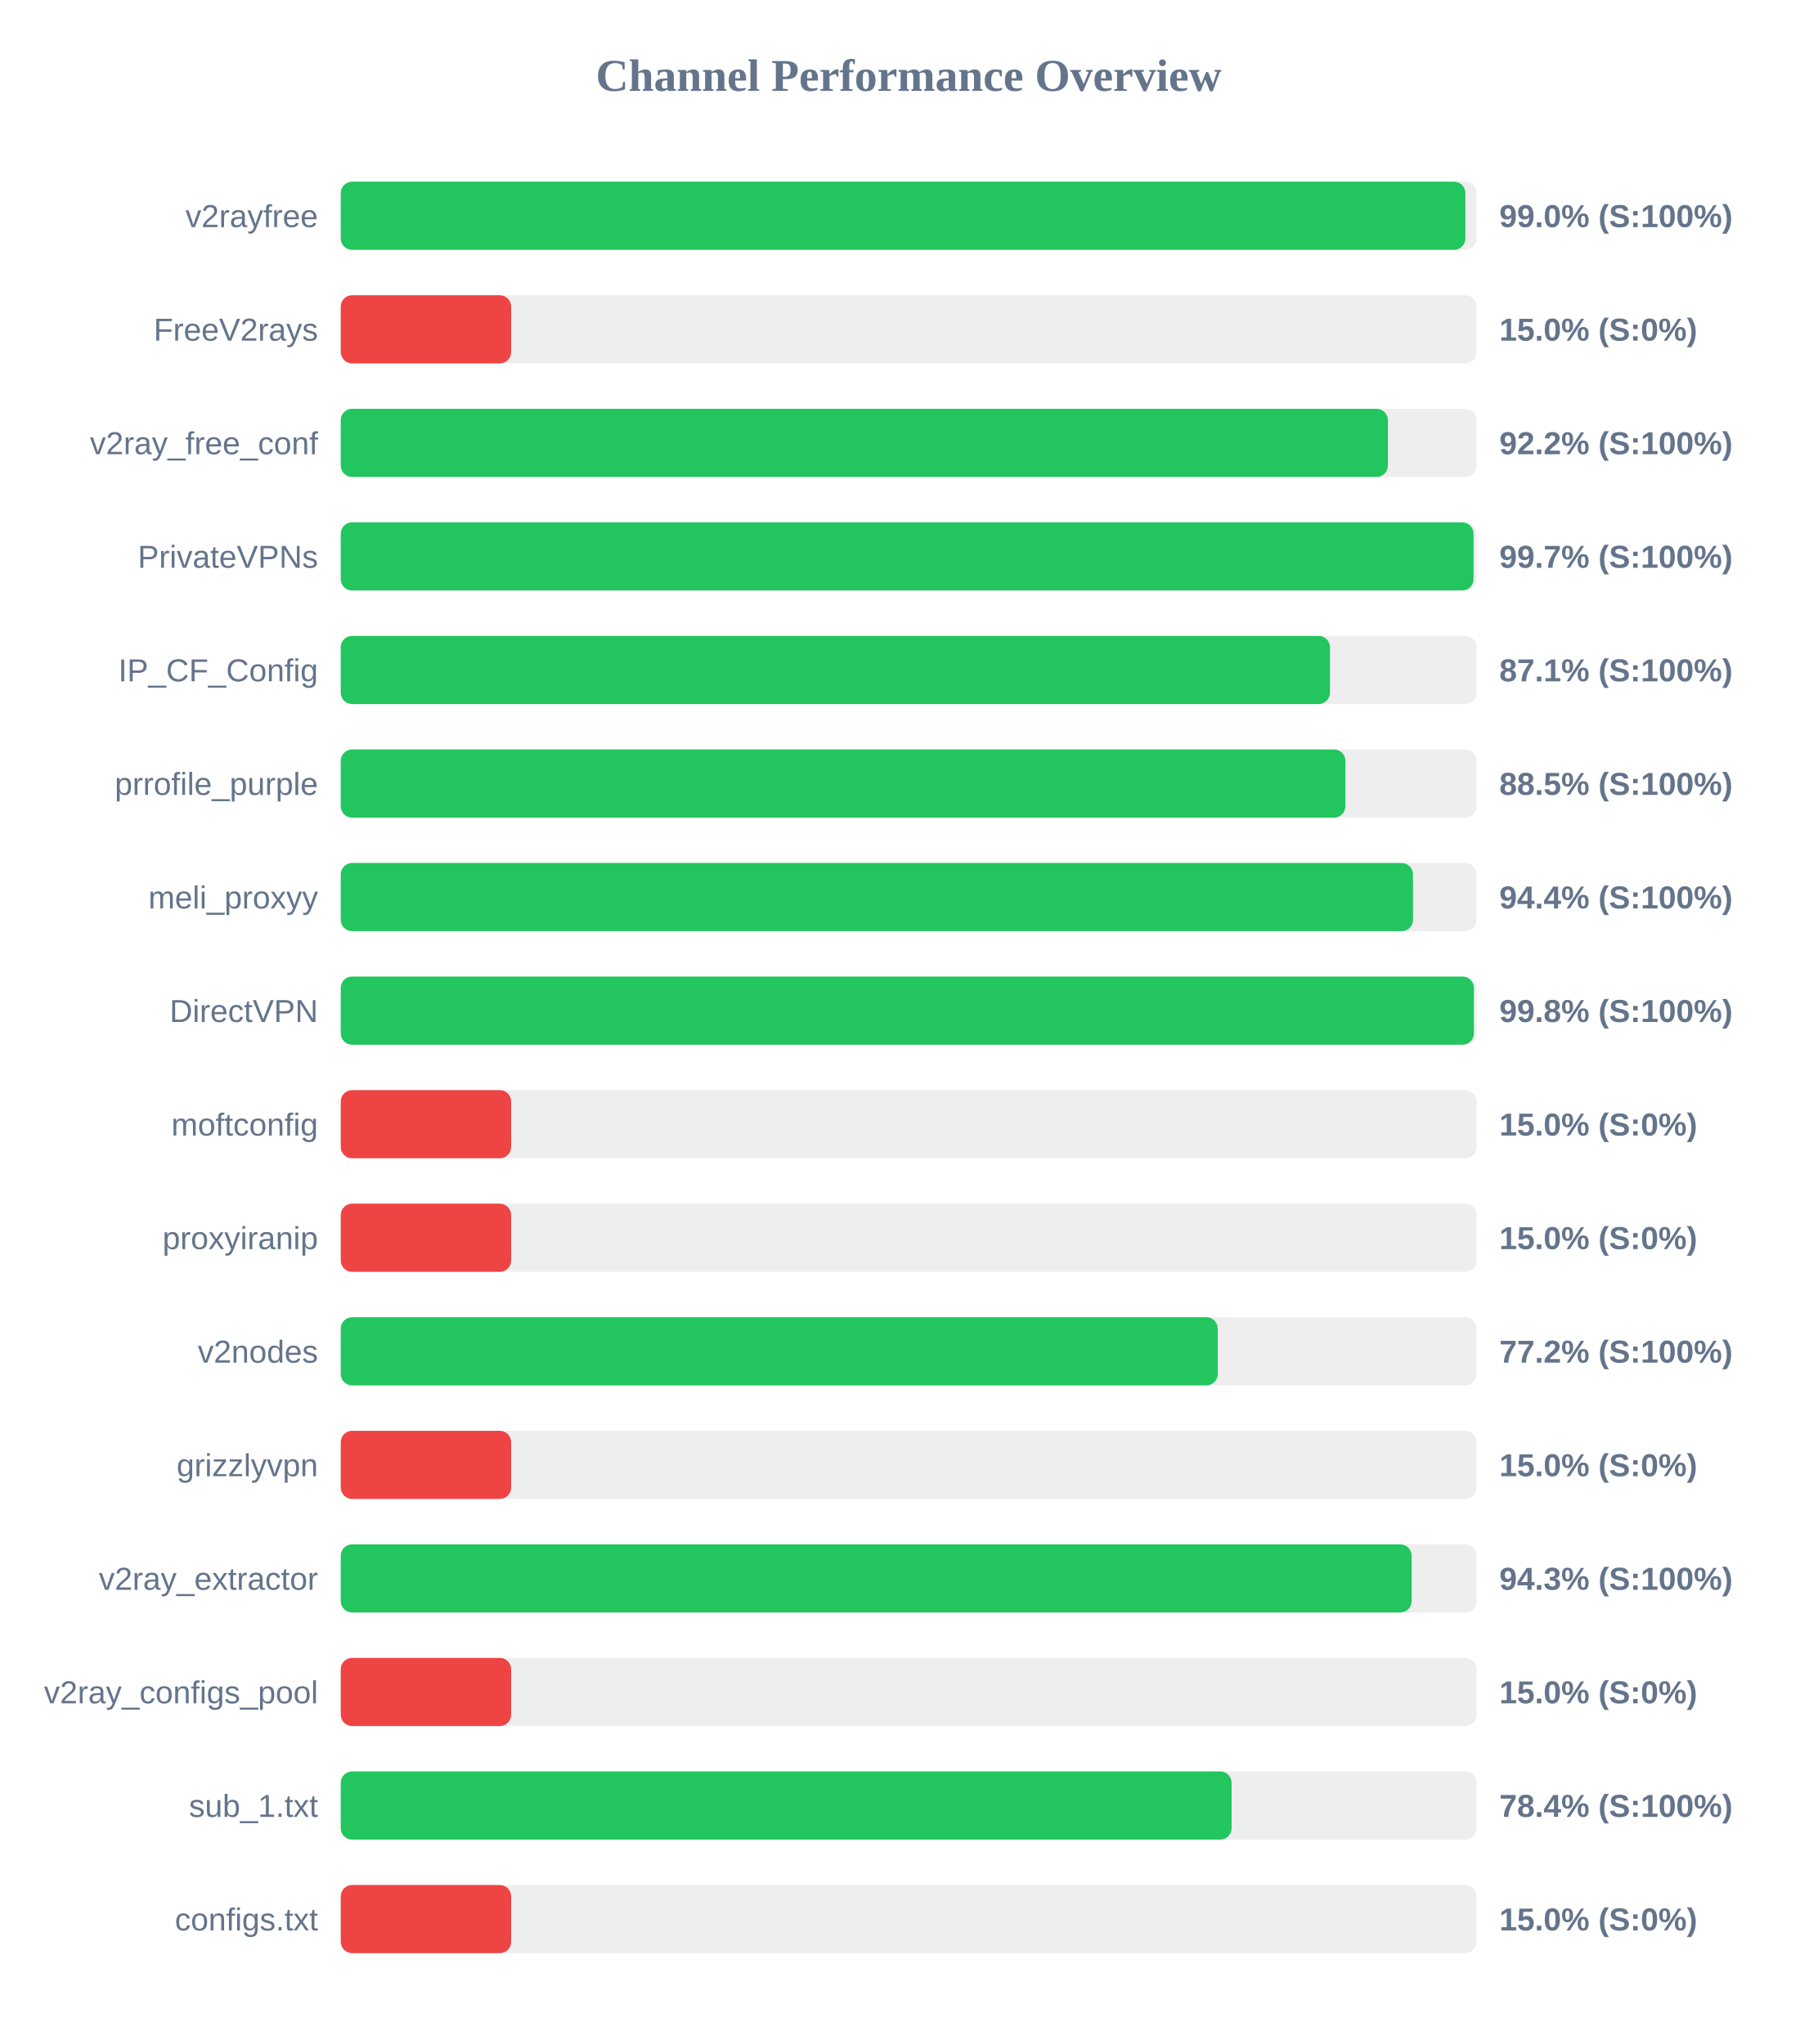
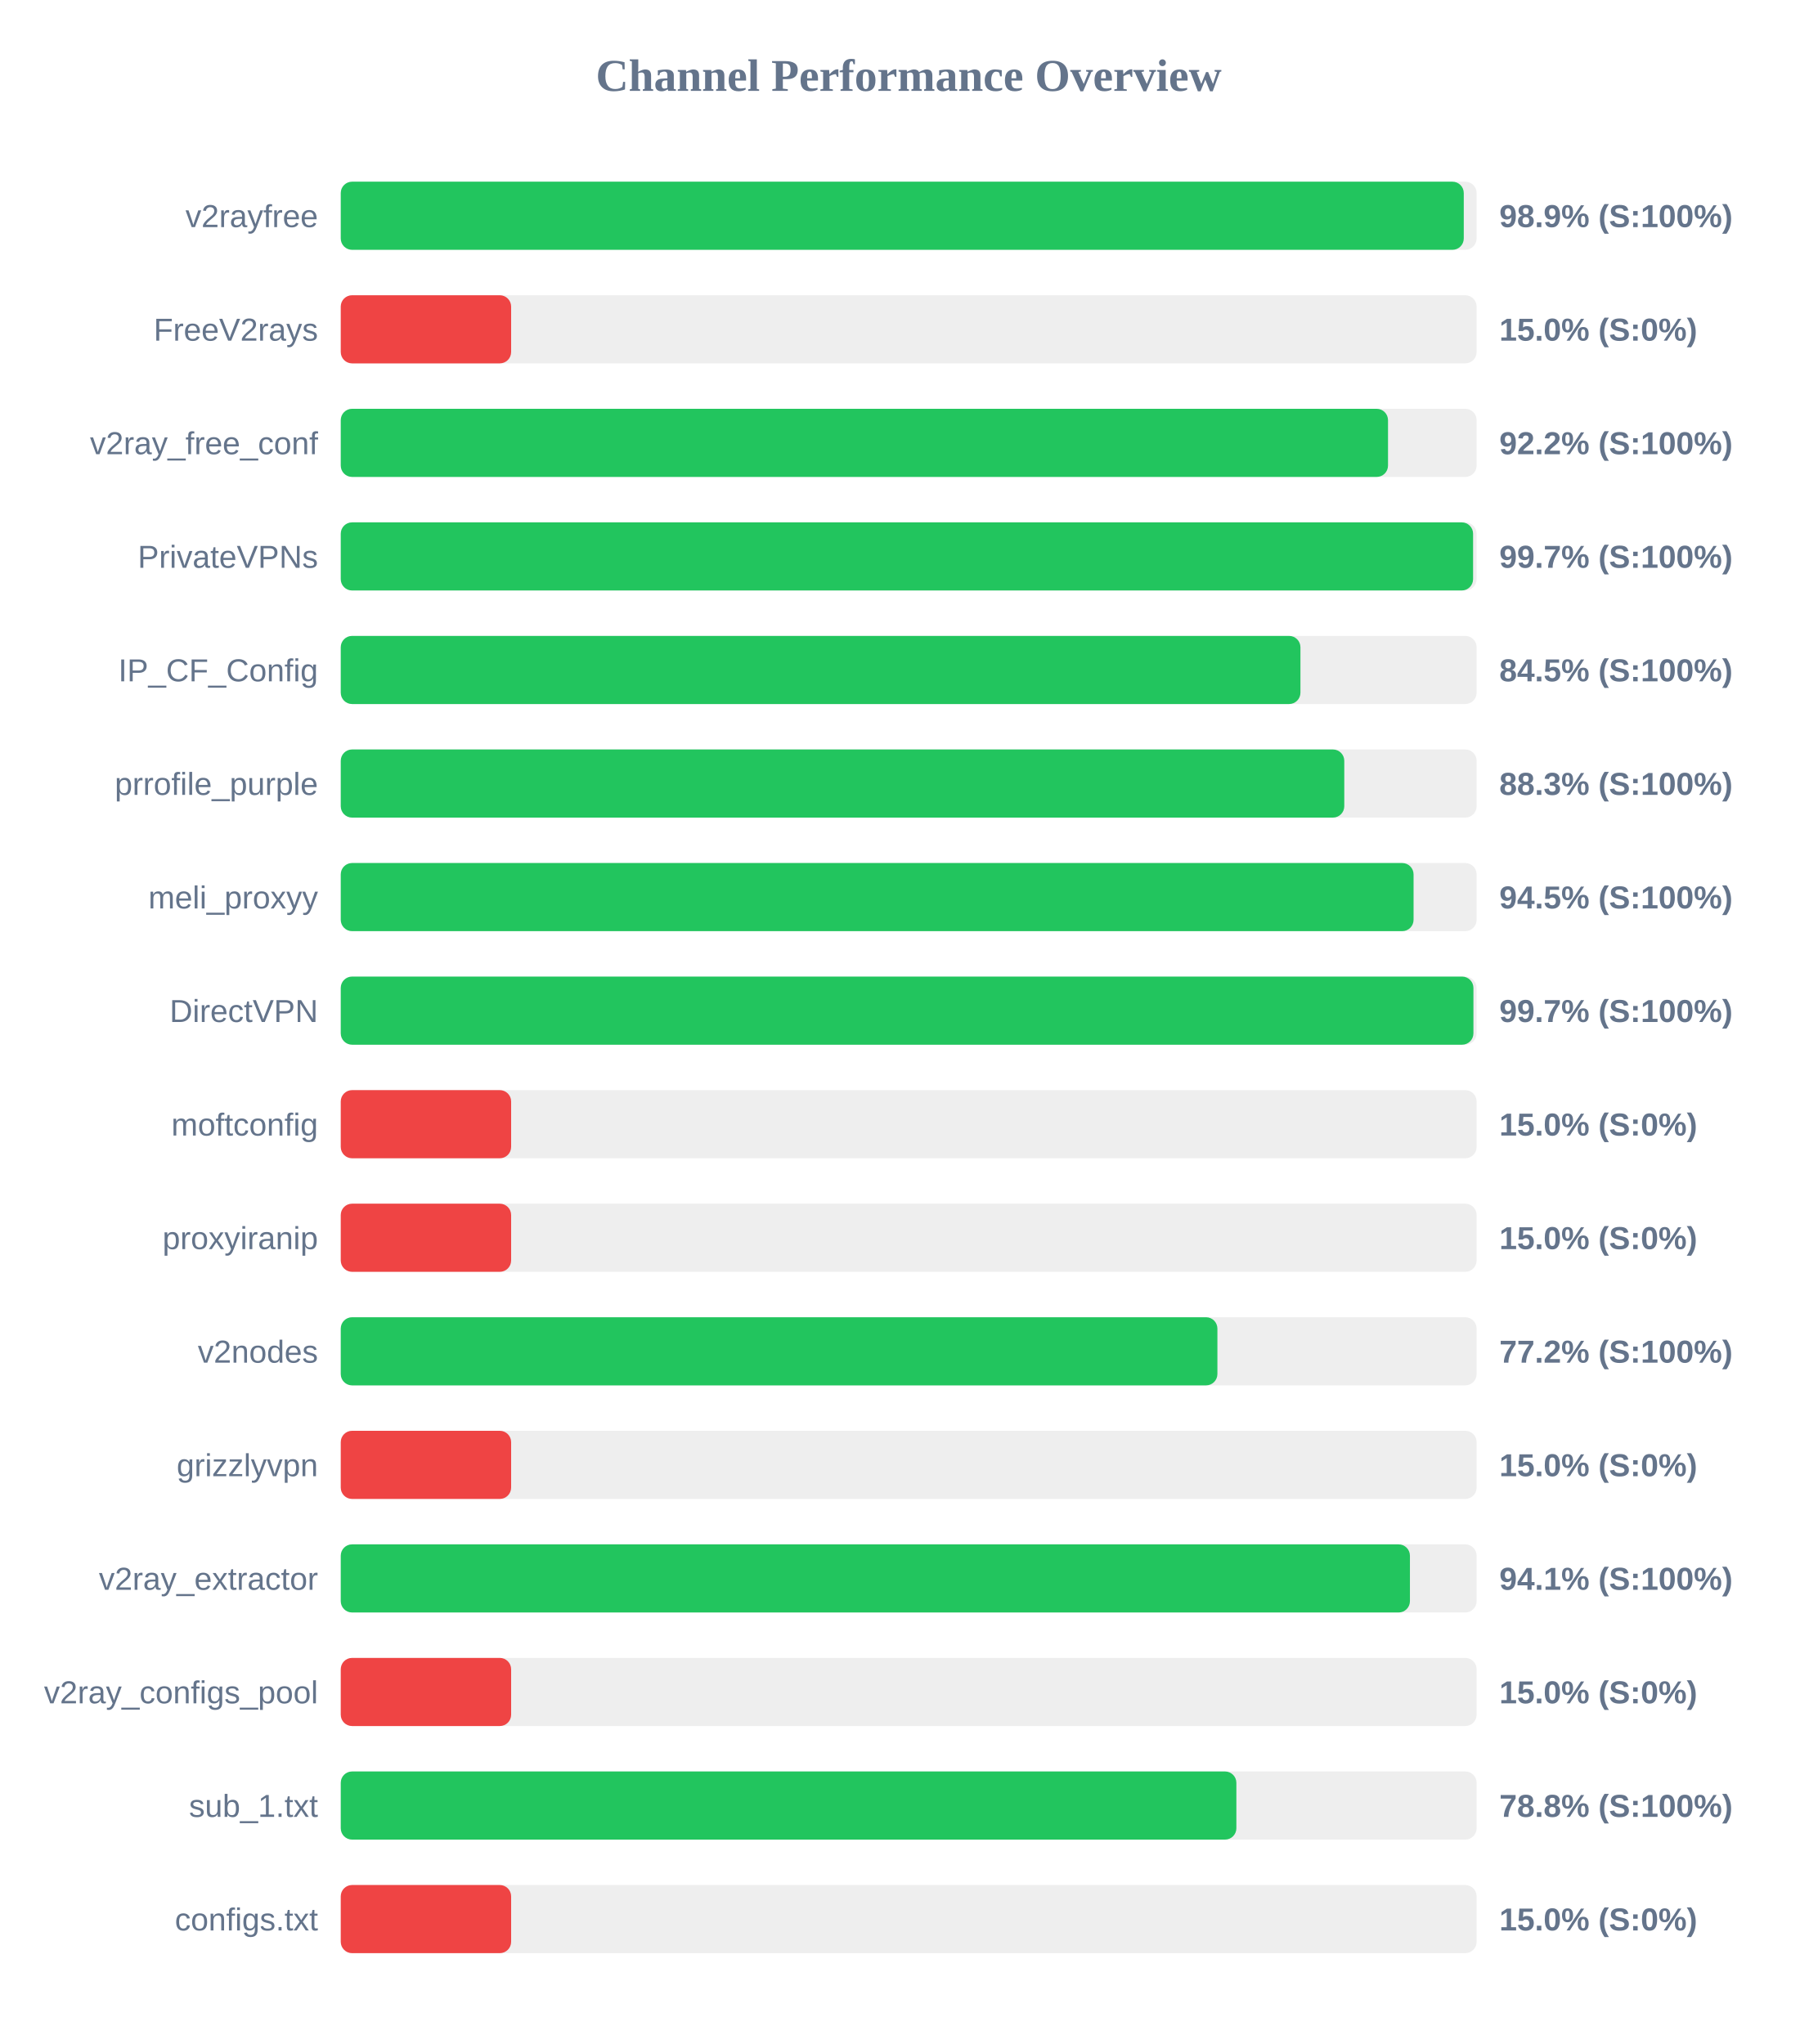
<svg xmlns="http://www.w3.org/2000/svg" width="800" height="900" version="1.1">
  <style>
        .row { font: 14px Arial; fill: #64748b; }
        .score { font: bold 14px Arial; fill: #64748b; }
    </style>
  <text x="400" y="40" text-anchor="middle" font-size="20px" font-weight="bold" fill="#64748b">Channel Performance Overview</text>
  <rect x="150" y="80" width="500" height="30" fill="#eee" rx="5" />
-   <rect x="150" y="80" width="495.05" height="30" fill="#22c55e" rx="5" />
+   <rect x="150" y="80" width="494.35" height="30" fill="#22c55e" rx="5" />
  <text x="140" y="100" text-anchor="end" class="row">v2rayfree</text>
-   <text x="660" y="100" text-anchor="start" class="score">99.0% (S:100%)</text>
+   <text x="660" y="100" text-anchor="start" class="score">98.9% (S:100%)</text>
  <rect x="150" y="130" width="500" height="30" fill="#eee" rx="5" />
  <rect x="150" y="130" width="75.0" height="30" fill="#ef4444" rx="5" />
  <text x="140" y="150" text-anchor="end" class="row">FreeV2rays</text>
  <text x="660" y="150" text-anchor="start" class="score">15.0% (S:0%)</text>
  <rect x="150" y="180" width="500" height="30" fill="#eee" rx="5" />
-   <rect x="150" y="180" width="460.95" height="30" fill="#22c55e" rx="5" />
+   <rect x="150" y="180" width="461.0" height="30" fill="#22c55e" rx="5" />
  <text x="140" y="200" text-anchor="end" class="row">v2ray_free_conf</text>
  <text x="660" y="200" text-anchor="start" class="score">92.2% (S:100%)</text>
  <rect x="150" y="230" width="500" height="30" fill="#eee" rx="5" />
-   <rect x="150" y="230" width="498.65" height="30" fill="#22c55e" rx="5" />
+   <rect x="150" y="230" width="498.45" height="30" fill="#22c55e" rx="5" />
  <text x="140" y="250" text-anchor="end" class="row">PrivateVPNs</text>
  <text x="660" y="250" text-anchor="start" class="score">99.7% (S:100%)</text>
  <rect x="150" y="280" width="500" height="30" fill="#eee" rx="5" />
-   <rect x="150" y="280" width="435.45" height="30" fill="#22c55e" rx="5" />
+   <rect x="150" y="280" width="422.45" height="30" fill="#22c55e" rx="5" />
  <text x="140" y="300" text-anchor="end" class="row">IP_CF_Config</text>
-   <text x="660" y="300" text-anchor="start" class="score">87.1% (S:100%)</text>
+   <text x="660" y="300" text-anchor="start" class="score">84.5% (S:100%)</text>
  <rect x="150" y="330" width="500" height="30" fill="#eee" rx="5" />
-   <rect x="150" y="330" width="442.25" height="30" fill="#22c55e" rx="5" />
+   <rect x="150" y="330" width="441.75" height="30" fill="#22c55e" rx="5" />
  <text x="140" y="350" text-anchor="end" class="row">prrofile_purple</text>
-   <text x="660" y="350" text-anchor="start" class="score">88.5% (S:100%)</text>
+   <text x="660" y="350" text-anchor="start" class="score">88.3% (S:100%)</text>
  <rect x="150" y="380" width="500" height="30" fill="#eee" rx="5" />
-   <rect x="150" y="380" width="472.0" height="30" fill="#22c55e" rx="5" />
+   <rect x="150" y="380" width="472.25" height="30" fill="#22c55e" rx="5" />
  <text x="140" y="400" text-anchor="end" class="row">meli_proxyy</text>
-   <text x="660" y="400" text-anchor="start" class="score">94.4% (S:100%)</text>
+   <text x="660" y="400" text-anchor="start" class="score">94.5% (S:100%)</text>
  <rect x="150" y="430" width="500" height="30" fill="#eee" rx="5" />
-   <rect x="150" y="430" width="498.8" height="30" fill="#22c55e" rx="5" />
+   <rect x="150" y="430" width="498.6" height="30" fill="#22c55e" rx="5" />
  <text x="140" y="450" text-anchor="end" class="row">DirectVPN</text>
-   <text x="660" y="450" text-anchor="start" class="score">99.8% (S:100%)</text>
+   <text x="660" y="450" text-anchor="start" class="score">99.7% (S:100%)</text>
  <rect x="150" y="480" width="500" height="30" fill="#eee" rx="5" />
  <rect x="150" y="480" width="75.0" height="30" fill="#ef4444" rx="5" />
  <text x="140" y="500" text-anchor="end" class="row">moftconfig</text>
  <text x="660" y="500" text-anchor="start" class="score">15.0% (S:0%)</text>
  <rect x="150" y="530" width="500" height="30" fill="#eee" rx="5" />
  <rect x="150" y="530" width="75.0" height="30" fill="#ef4444" rx="5" />
  <text x="140" y="550" text-anchor="end" class="row">proxyiranip</text>
  <text x="660" y="550" text-anchor="start" class="score">15.0% (S:0%)</text>
  <rect x="150" y="580" width="500" height="30" fill="#eee" rx="5" />
-   <rect x="150" y="580" width="386.05" height="30" fill="#22c55e" rx="5" />
+   <rect x="150" y="580" width="385.9" height="30" fill="#22c55e" rx="5" />
  <text x="140" y="600" text-anchor="end" class="row">v2nodes</text>
  <text x="660" y="600" text-anchor="start" class="score">77.2% (S:100%)</text>
  <rect x="150" y="630" width="500" height="30" fill="#eee" rx="5" />
  <rect x="150" y="630" width="75.0" height="30" fill="#ef4444" rx="5" />
  <text x="140" y="650" text-anchor="end" class="row">grizzlyvpn</text>
  <text x="660" y="650" text-anchor="start" class="score">15.0% (S:0%)</text>
  <rect x="150" y="680" width="500" height="30" fill="#eee" rx="5" />
-   <rect x="150" y="680" width="471.4" height="30" fill="#22c55e" rx="5" />
+   <rect x="150" y="680" width="470.65" height="30" fill="#22c55e" rx="5" />
  <text x="140" y="700" text-anchor="end" class="row">v2ray_extractor</text>
-   <text x="660" y="700" text-anchor="start" class="score">94.3% (S:100%)</text>
+   <text x="660" y="700" text-anchor="start" class="score">94.1% (S:100%)</text>
  <rect x="150" y="730" width="500" height="30" fill="#eee" rx="5" />
  <rect x="150" y="730" width="75.0" height="30" fill="#ef4444" rx="5" />
  <text x="140" y="750" text-anchor="end" class="row">v2ray_configs_pool</text>
  <text x="660" y="750" text-anchor="start" class="score">15.0% (S:0%)</text>
  <rect x="150" y="780" width="500" height="30" fill="#eee" rx="5" />
-   <rect x="150" y="780" width="392.15" height="30" fill="#22c55e" rx="5" />
+   <rect x="150" y="780" width="394.25" height="30" fill="#22c55e" rx="5" />
  <text x="140" y="800" text-anchor="end" class="row">sub_1.txt</text>
-   <text x="660" y="800" text-anchor="start" class="score">78.4% (S:100%)</text>
+   <text x="660" y="800" text-anchor="start" class="score">78.8% (S:100%)</text>
  <rect x="150" y="830" width="500" height="30" fill="#eee" rx="5" />
  <rect x="150" y="830" width="75.0" height="30" fill="#ef4444" rx="5" />
  <text x="140" y="850" text-anchor="end" class="row">configs.txt</text>
  <text x="660" y="850" text-anchor="start" class="score">15.0% (S:0%)</text>
</svg>
